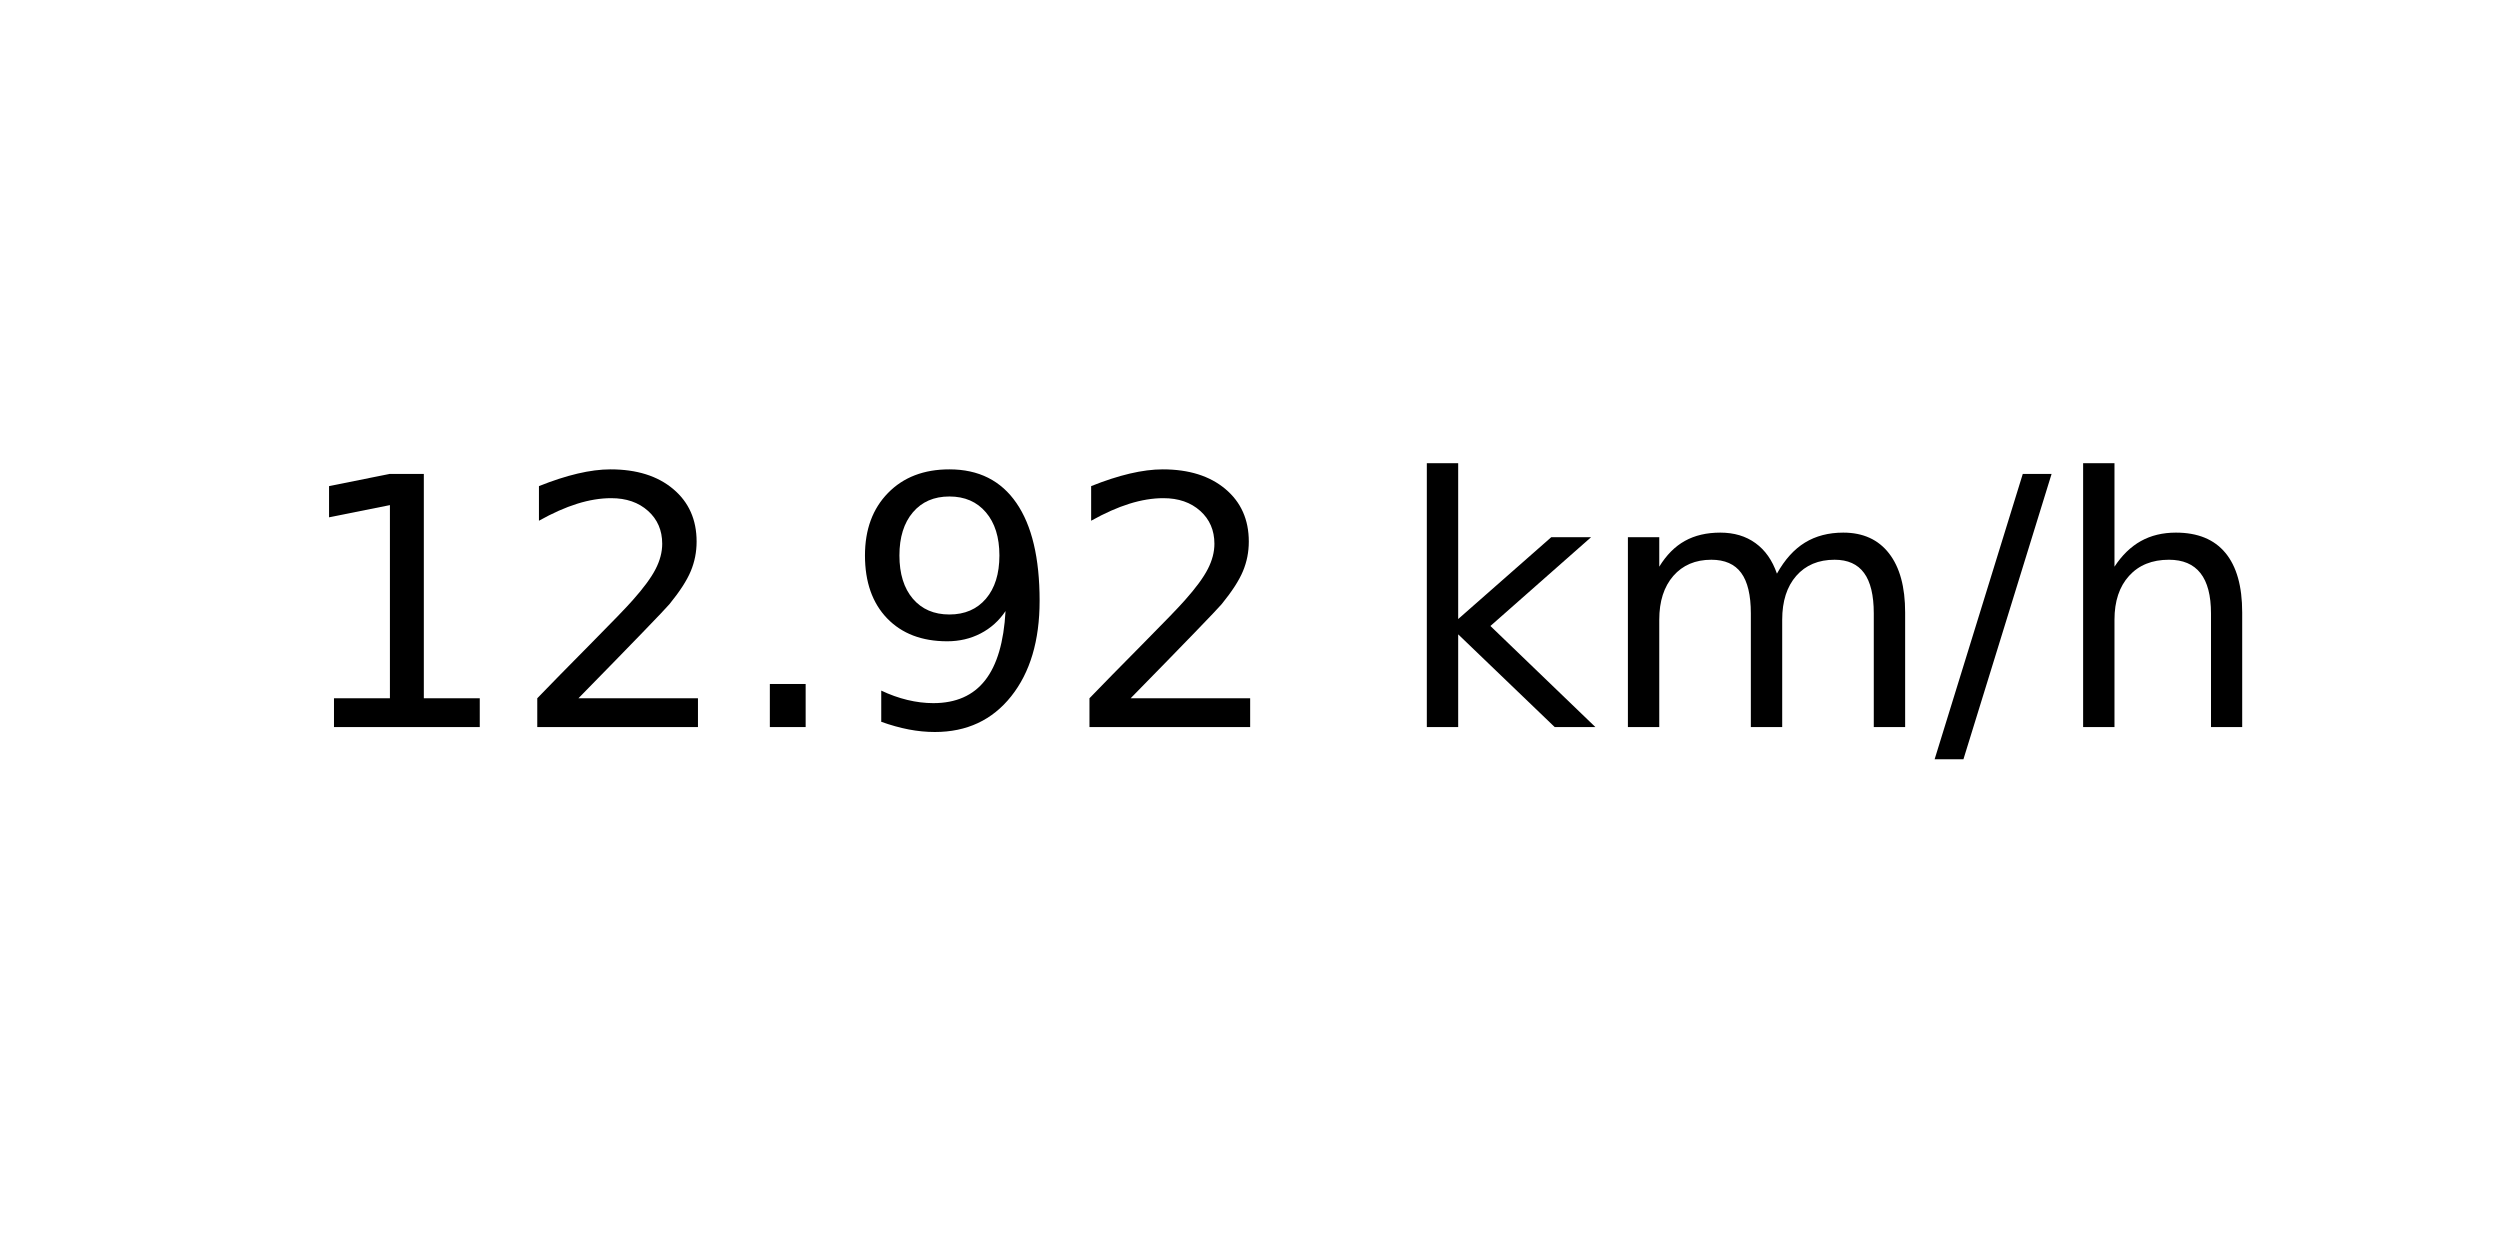
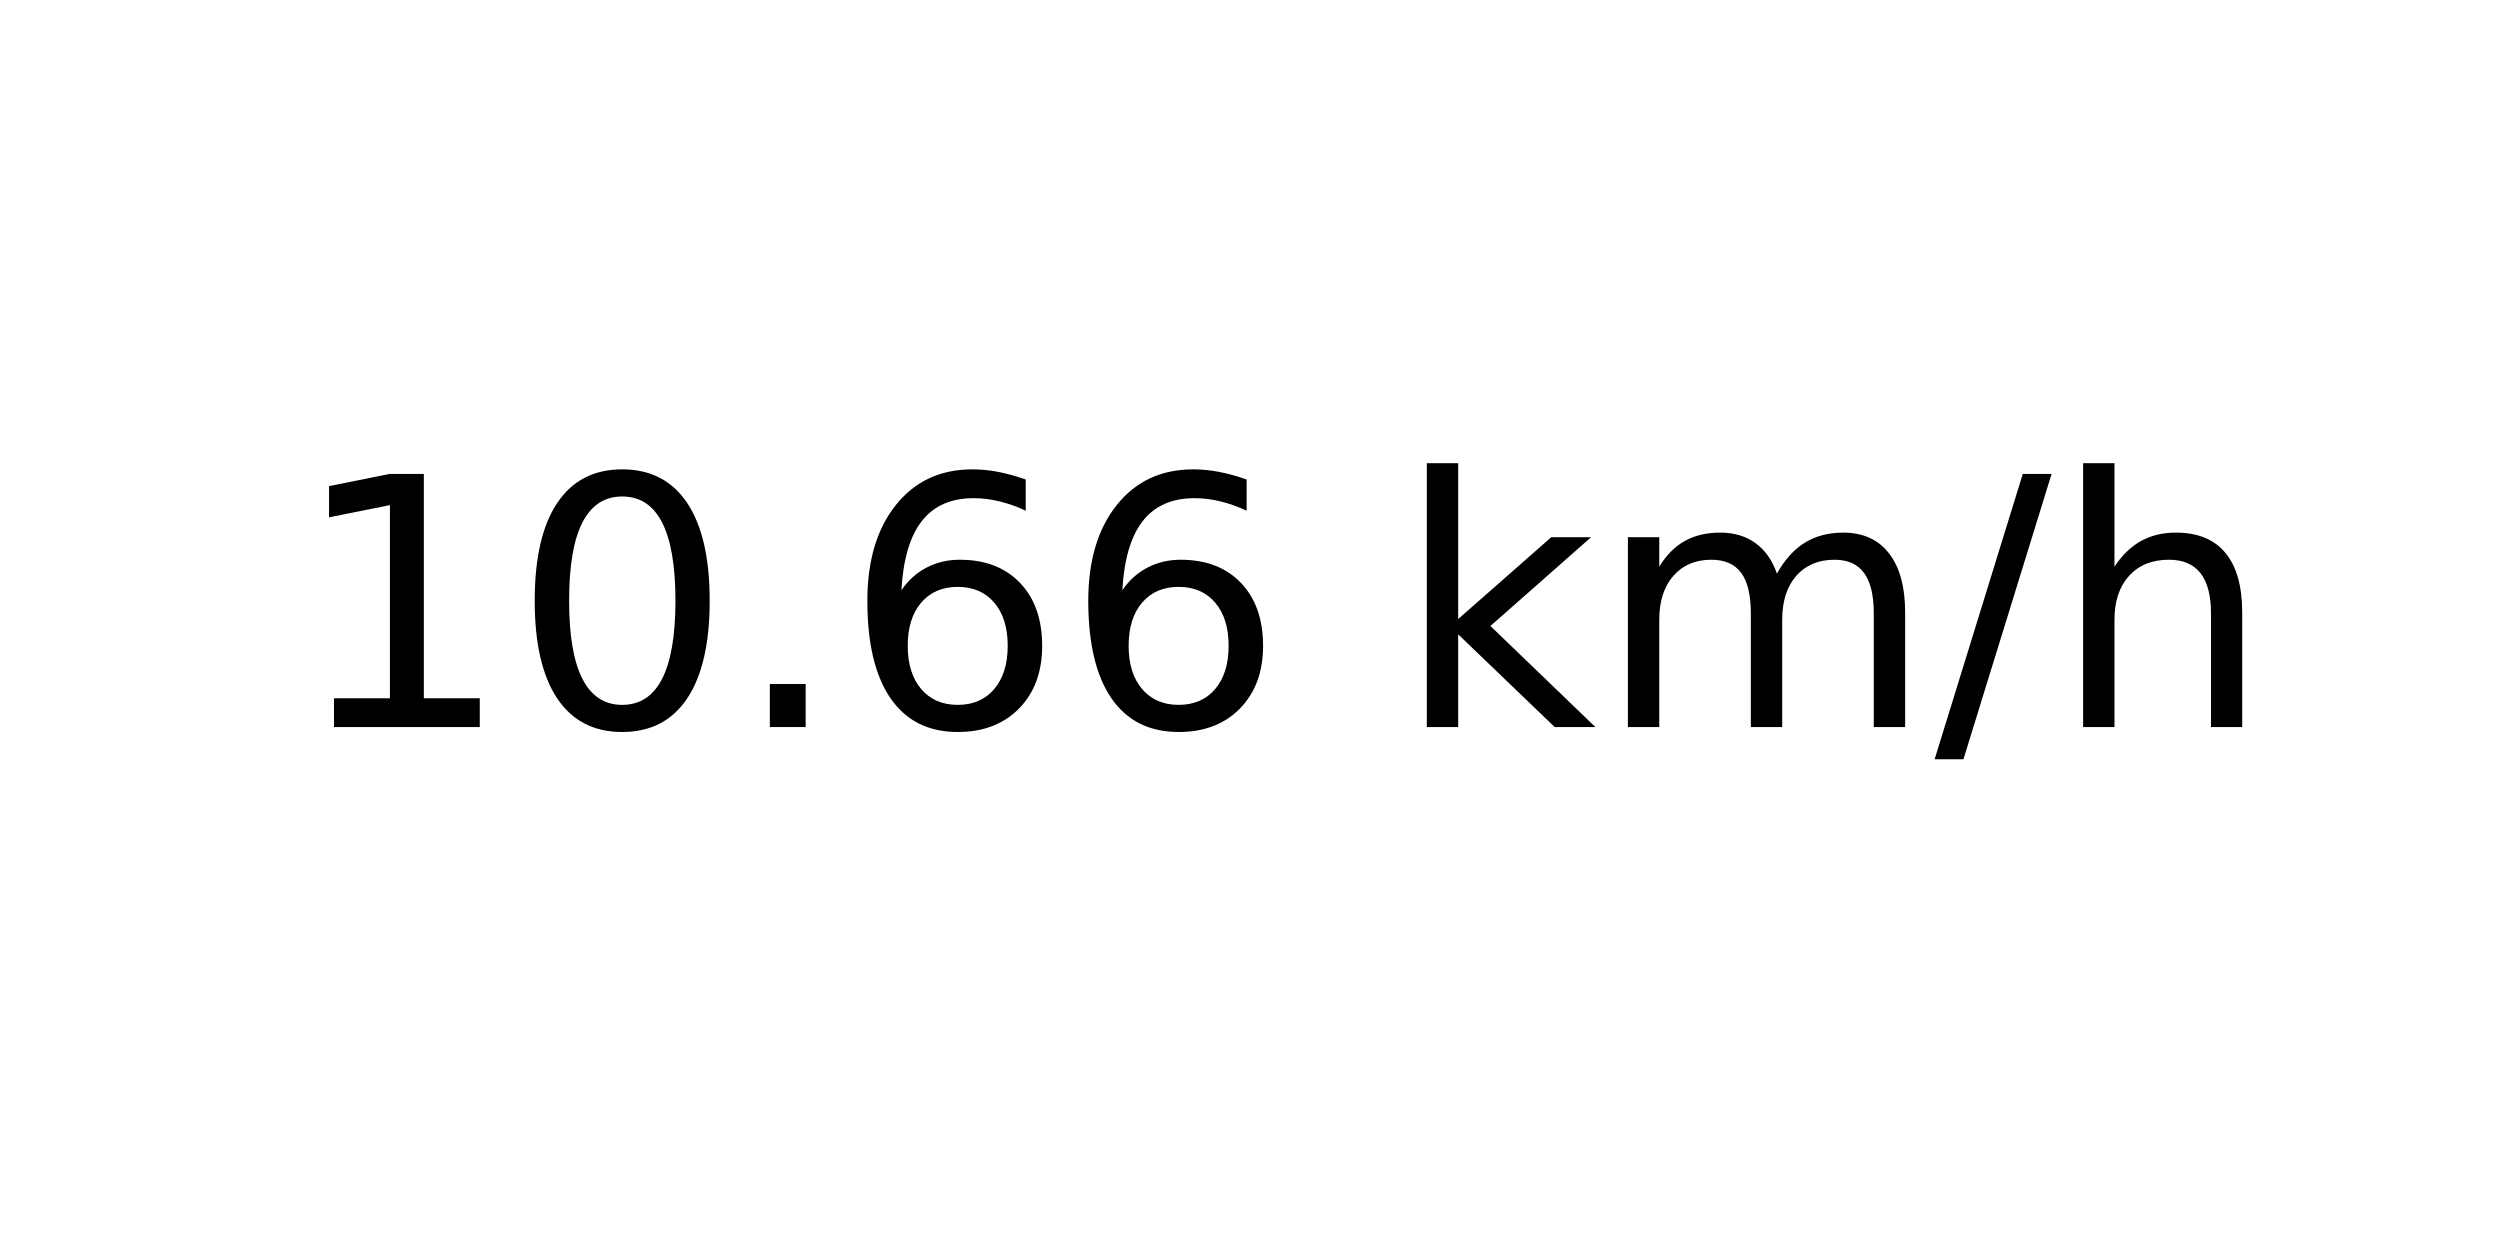
<svg xmlns="http://www.w3.org/2000/svg" xmlns:xlink="http://www.w3.org/1999/xlink" width="72pt" height="36pt" viewBox="0 0 72 36" version="1.1">
  <defs>
    <style type="text/css">*{stroke-linejoin: round; stroke-linecap: butt}</style>
  </defs>
  <g id="figure_1">
    <g id="axes_1">
      <g id="text_1">
        <g transform="translate(8.378125 20.93937) scale(0.1 -0.1)">
          <defs>
            <path id="DejaVuSans-31" d="M 794 531  L 1825 531  L 1825 4091  L 703 3866  L 703 4441  L 1819 4666  L 2450 4666  L 2450 531  L 3481 531  L 3481 0  L 794 0  L 794 531  z " transform="scale(0.015625)" />
-             <path id="DejaVuSans-32" d="M 1228 531  L 3431 531  L 3431 0  L 469 0  L 469 531  Q 828 903 1448 1529  Q 2069 2156 2228 2338  Q 2531 2678 2651 2914  Q 2772 3150 2772 3378  Q 2772 3750 2511 3984  Q 2250 4219 1831 4219  Q 1534 4219 1204 4116  Q 875 4013 500 3803  L 500 4441  Q 881 4594 1212 4672  Q 1544 4750 1819 4750  Q 2544 4750 2975 4387  Q 3406 4025 3406 3419  Q 3406 3131 3298 2873  Q 3191 2616 2906 2266  Q 2828 2175 2409 1742  Q 1991 1309 1228 531  z " transform="scale(0.015625)" />
+             <path id="DejaVuSans-30" d="M 2034 4250  Q 1547 4250 1301 3770  Q 1056 3291 1056 2328  Q 1056 1369 1301 889  Q 1547 409 2034 409  Q 2525 409 2770 889  Q 3016 1369 3016 2328  Q 3016 3291 2770 3770  Q 2525 4250 2034 4250  z M 2034 4750  Q 2819 4750 3233 4129  Q 3647 3509 3647 2328  Q 3647 1150 3233 529  Q 2819 -91 2034 -91  Q 1250 -91 836 529  Q 422 1150 422 2328  Q 422 3509 836 4129  Q 1250 4750 2034 4750  z " transform="scale(0.015625)" />
            <path id="DejaVuSans-2e" d="M 684 794  L 1344 794  L 1344 0  L 684 0  L 684 794  z " transform="scale(0.015625)" />
-             <path id="DejaVuSans-39" d="M 703 97  L 703 672  Q 941 559 1184 500  Q 1428 441 1663 441  Q 2288 441 2617 861  Q 2947 1281 2994 2138  Q 2813 1869 2534 1725  Q 2256 1581 1919 1581  Q 1219 1581 811 2004  Q 403 2428 403 3163  Q 403 3881 828 4315  Q 1253 4750 1959 4750  Q 2769 4750 3195 4129  Q 3622 3509 3622 2328  Q 3622 1225 3098 567  Q 2575 -91 1691 -91  Q 1453 -91 1209 -44  Q 966 3 703 97  z M 1959 2075  Q 2384 2075 2632 2365  Q 2881 2656 2881 3163  Q 2881 3666 2632 3958  Q 2384 4250 1959 4250  Q 1534 4250 1286 3958  Q 1038 3666 1038 3163  Q 1038 2656 1286 2365  Q 1534 2075 1959 2075  z " transform="scale(0.015625)" />
+             <path id="DejaVuSans-36" d="M 2113 2584  Q 1688 2584 1439 2293  Q 1191 2003 1191 1497  Q 1191 994 1439 701  Q 1688 409 2113 409  Q 2538 409 2786 701  Q 3034 994 3034 1497  Q 3034 2003 2786 2293  Q 2538 2584 2113 2584  z M 3366 4563  L 3366 3988  Q 3128 4100 2886 4159  Q 2644 4219 2406 4219  Q 1781 4219 1451 3797  Q 1122 3375 1075 2522  Q 1259 2794 1537 2939  Q 1816 3084 2150 3084  Q 2853 3084 3261 2657  Q 3669 2231 3669 1497  Q 3669 778 3244 343  Q 2819 -91 2113 -91  Q 1303 -91 875 529  Q 447 1150 447 2328  Q 447 3434 972 4092  Q 1497 4750 2381 4750  Q 2619 4750 2861 4703  Q 3103 4656 3366 4563  z " transform="scale(0.015625)" />
            <path id="DejaVuSans-20" transform="scale(0.015625)" />
            <path id="DejaVuSans-6b" d="M 581 4863  L 1159 4863  L 1159 1991  L 2875 3500  L 3609 3500  L 1753 1863  L 3688 0  L 2938 0  L 1159 1709  L 1159 0  L 581 0  L 581 4863  z " transform="scale(0.015625)" />
            <path id="DejaVuSans-6d" d="M 3328 2828  Q 3544 3216 3844 3400  Q 4144 3584 4550 3584  Q 5097 3584 5394 3201  Q 5691 2819 5691 2113  L 5691 0  L 5113 0  L 5113 2094  Q 5113 2597 4934 2840  Q 4756 3084 4391 3084  Q 3944 3084 3684 2787  Q 3425 2491 3425 1978  L 3425 0  L 2847 0  L 2847 2094  Q 2847 2600 2669 2842  Q 2491 3084 2119 3084  Q 1678 3084 1418 2786  Q 1159 2488 1159 1978  L 1159 0  L 581 0  L 581 3500  L 1159 3500  L 1159 2956  Q 1356 3278 1631 3431  Q 1906 3584 2284 3584  Q 2666 3584 2933 3390  Q 3200 3197 3328 2828  z " transform="scale(0.015625)" />
            <path id="DejaVuSans-2f" d="M 1625 4666  L 2156 4666  L 531 -594  L 0 -594  L 1625 4666  z " transform="scale(0.015625)" />
            <path id="DejaVuSans-68" d="M 3513 2113  L 3513 0  L 2938 0  L 2938 2094  Q 2938 2591 2744 2837  Q 2550 3084 2163 3084  Q 1697 3084 1428 2787  Q 1159 2491 1159 1978  L 1159 0  L 581 0  L 581 4863  L 1159 4863  L 1159 2956  Q 1366 3272 1645 3428  Q 1925 3584 2291 3584  Q 2894 3584 3203 3211  Q 3513 2838 3513 2113  z " transform="scale(0.015625)" />
          </defs>
          <use xlink:href="#DejaVuSans-31" />
-           <use xlink:href="#DejaVuSans-32" x="63.623" />
+           <use xlink:href="#DejaVuSans-30" x="63.623" />
          <use xlink:href="#DejaVuSans-2e" x="127.246" />
-           <use xlink:href="#DejaVuSans-39" x="159.033" />
-           <use xlink:href="#DejaVuSans-32" x="222.656" />
+           <use xlink:href="#DejaVuSans-36" x="159.033" />
+           <use xlink:href="#DejaVuSans-36" x="222.656" />
          <use xlink:href="#DejaVuSans-20" x="286.279" />
          <use xlink:href="#DejaVuSans-6b" x="318.066" />
          <use xlink:href="#DejaVuSans-6d" x="375.977" />
          <use xlink:href="#DejaVuSans-2f" x="473.389" />
          <use xlink:href="#DejaVuSans-68" x="507.08" />
        </g>
      </g>
    </g>
  </g>
</svg>
